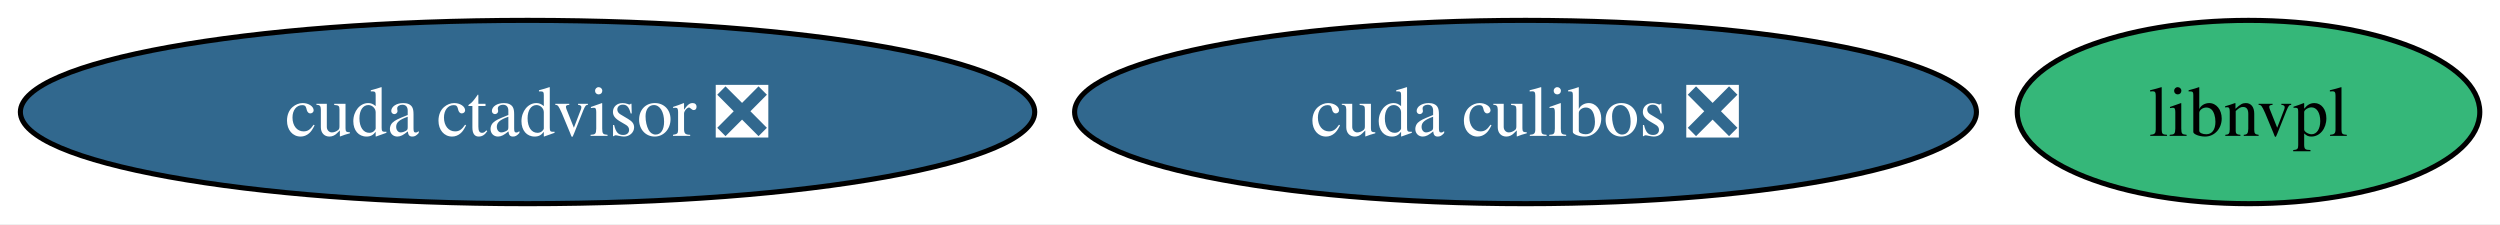
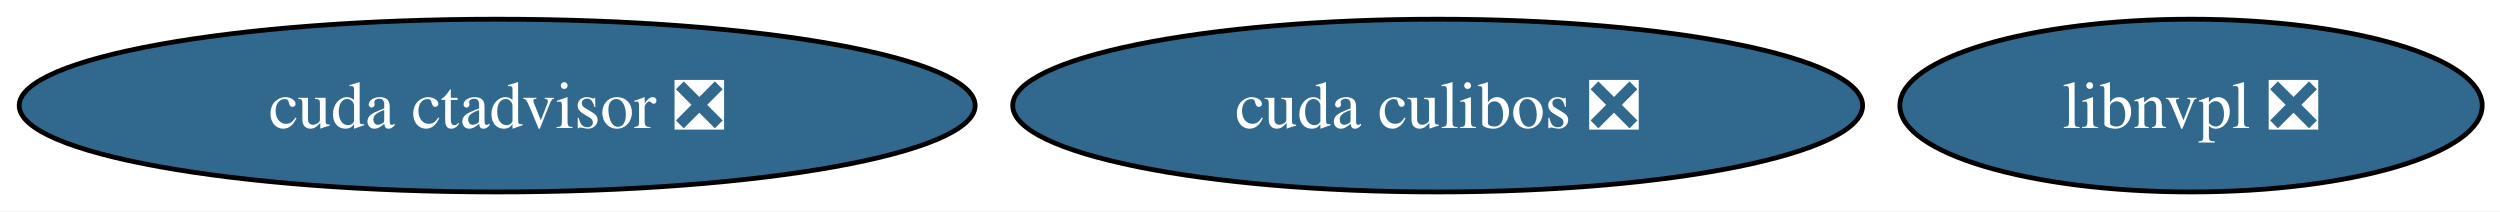
- <svg xmlns="http://www.w3.org/2000/svg" xmlns:xlink="http://www.w3.org/1999/xlink" width="491pt" height="44pt" viewBox="0.00 0.00 491.00 44.00">
+ <svg xmlns="http://www.w3.org/2000/svg" xmlns:xlink="http://www.w3.org/1999/xlink" width="521pt" height="44pt" viewBox="0.00 0.00 521.00 44.00">
  <g id="graph0" class="graph" transform="scale(1 1) rotate(0) translate(4 40)">
-     <polygon fill="white" stroke="none" points="-4,4 -4,-40 487.03,-40 487.03,4 -4,4" />
+     <polygon fill="white" stroke="none" points="-4,4 -4,-40 517.29,-40 517.29,4 -4,4" />
    <g id="node1" class="node">
      <g id="a_node1">
-         <a xlink:href="https://github.com/conda-forge/libnvpl-feedstock" xlink:title="libnvpl">
-           <ellipse fill="#35b779" stroke="black" cx="437.61" cy="-18" rx="45.42" ry="18" />
-           <text xml:space="preserve" text-anchor="middle" x="437.61" y="-13.32" font-family="Times,serif" font-size="14.00">libnvpl</text>
+         <a xlink:href="https://github.com/conda-forge/libnvpl-feedstock/pull/7" xlink:title="libnvpl ❎">
+           <ellipse fill="#31688e" stroke="black" cx="452.61" cy="-18" rx="60.68" ry="18" />
+           <text xml:space="preserve" text-anchor="middle" x="452.61" y="-13.32" font-family="Times,serif" font-size="14.00" fill="white">libnvpl ❎</text>
        </a>
      </g>
    </g>
    <g id="node2" class="node">
      <g id="a_node2">
        <a xlink:href="https://github.com/conda-forge/cuda-culibos-feedstock/pull/2" xlink:title="cuda culibos ❎">
          <ellipse fill="#31688e" stroke="black" cx="295.61" cy="-18" rx="88.56" ry="18" />
          <text xml:space="preserve" text-anchor="middle" x="295.61" y="-13.32" font-family="Times,serif" font-size="14.00" fill="white">cuda culibos ❎</text>
        </a>
      </g>
    </g>
    <g id="node3" class="node">
      <g id="a_node3">
        <a xlink:href="https://github.com/conda-forge/cuda-ctadvisor-feedstock/pull/2" xlink:title="cuda ctadvisor ❎">
          <ellipse fill="#31688e" stroke="black" cx="99.61" cy="-18" rx="99.61" ry="18" />
          <text xml:space="preserve" text-anchor="middle" x="99.61" y="-13.32" font-family="Times,serif" font-size="14.00" fill="white">cuda ctadvisor ❎</text>
        </a>
      </g>
    </g>
  </g>
</svg>
